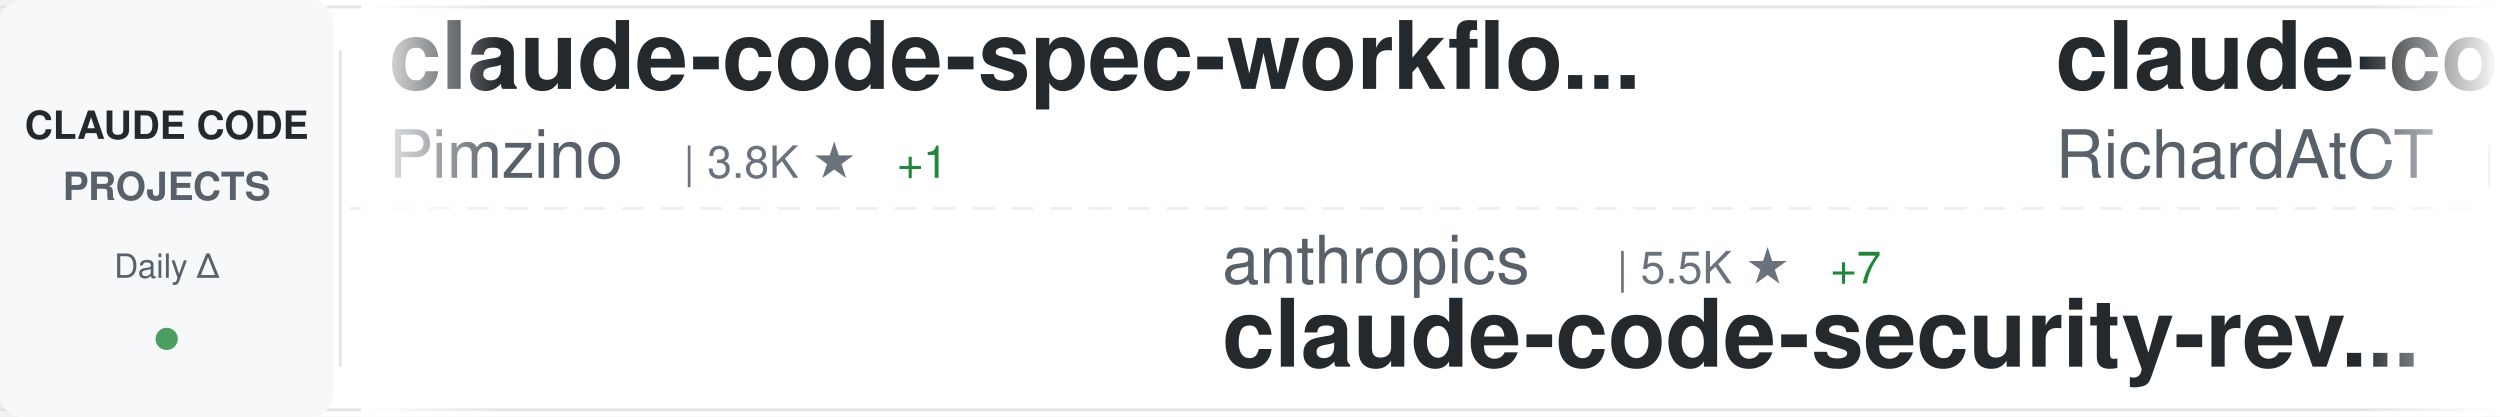
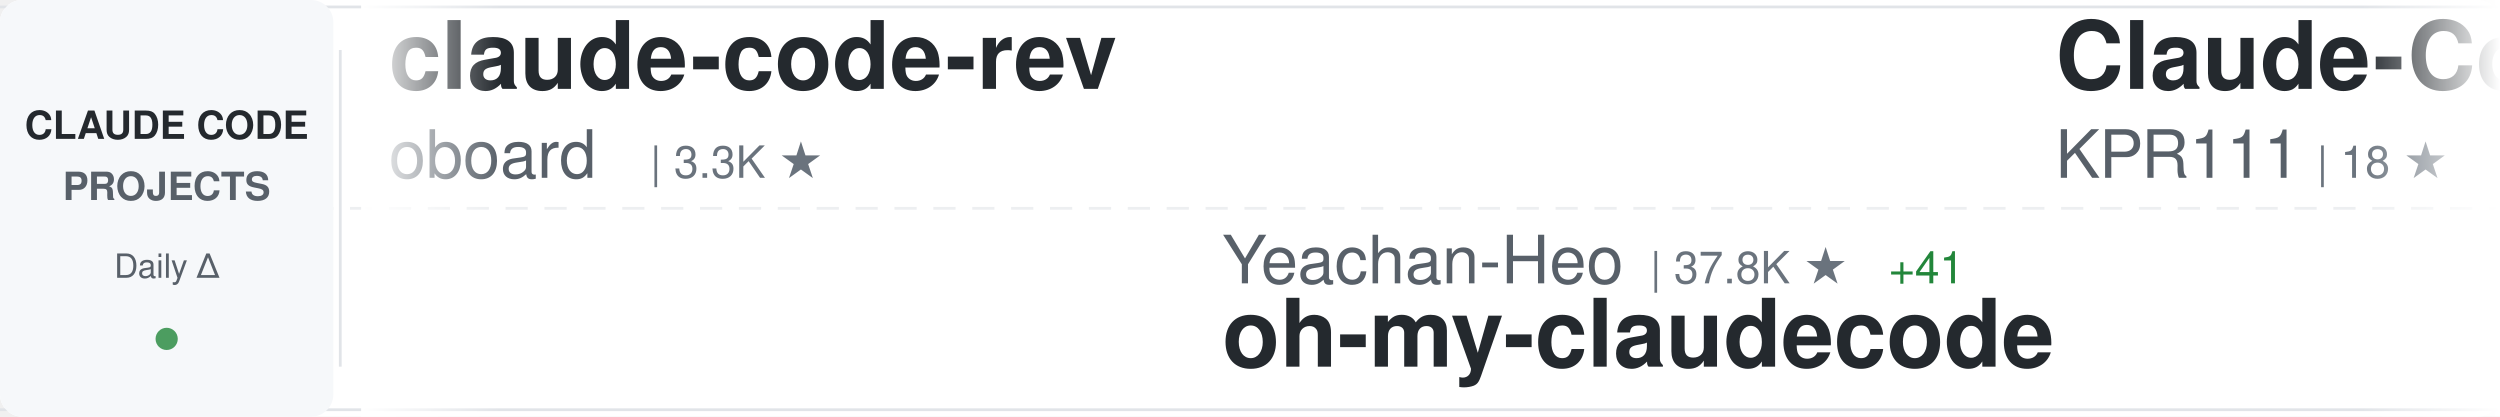
<svg xmlns="http://www.w3.org/2000/svg" width="900" height="150">
  <defs>
    <linearGradient id="awesomeLeftFade" x1="0%" y1="0%" x2="100%" y2="0%">
      <stop offset="0%" style="stop-color:#ffffff;stop-opacity:1" />
      <stop offset="100%" style="stop-color:#ffffff;stop-opacity:0" />
    </linearGradient>
    <linearGradient id="awesomeRightFade" x1="0%" y1="0%" x2="100%" y2="0%">
      <stop offset="0%" style="stop-color:#ffffff;stop-opacity:0" />
      <stop offset="100%" style="stop-color:#ffffff;stop-opacity:1" />
    </linearGradient>
  </defs>
  <rect width="900" height="150" fill="#ffffff" rx="8" />
  <rect x="0" y="2" width="900" height="1" fill="#e1e4e8" />
  <rect x="0" y="147" width="900" height="1" fill="#e1e4e8" />
  <line x1="0" y1="75" x2="900" y2="75" stroke="#e1e4e8" stroke-width="1" stroke-dasharray="8 6" opacity="0.6" />
  <rect x="0" y="0" width="120" height="150" fill="#f6f8fa" rx="8" />
  <text x="60" y="50" font-family="-apple-system, BlinkMacSystemFont, 'Segoe UI', Helvetica, Arial, sans-serif" font-size="14" font-weight="600" fill="#24292e" text-anchor="middle">CLAUDE CODE</text>
  <text x="60" y="72" font-family="-apple-system, BlinkMacSystemFont, 'Segoe UI', Helvetica, Arial, sans-serif" font-size="14" font-weight="600" fill="#586069" text-anchor="middle">PROJECTS</text>
  <text x="60" y="100" font-family="-apple-system, BlinkMacSystemFont, 'Segoe UI', Helvetica, Arial, sans-serif" font-size="12" font-weight="500" fill="#586069" text-anchor="middle">Daily Δ</text>
  <circle cx="60" cy="122" r="4" fill="#22863a" opacity="0.8" />
  <rect x="122" y="18" width="1" height="114" fill="#e1e4e8" />
  <clipPath id="awesomeTickerClip">
    <rect x="130" y="0" width="770" height="150" />
  </clipPath>
  <g clip-path="url(#awesomeTickerClip)">
    <g id="awesomeTickerItems">
      <animateTransform attributeName="transform" attributeType="XML" type="translate" from="0 0" to="-3000 0" dur="54s" repeatCount="indefinite" />
      <g transform="translate(0, 0)">
-         <text x="140" y="32" font-family="-apple-system, BlinkMacSystemFont, 'Segoe UI', Helvetica, Arial, sans-serif" font-size="34" font-weight="600" fill="#24292e">claude-code-spec-workflo...</text>
-         <text x="140" y="64" font-family="-apple-system, BlinkMacSystemFont, 'Segoe UI', Helvetica, Arial, sans-serif" font-size="24" font-weight="400" fill="#586069">Pimzino</text>
-         <text x="246" y="64" font-family="-apple-system, BlinkMacSystemFont, 'Segoe UI', Helvetica, Arial, sans-serif" font-size="16" font-weight="500" fill="#6a737d">| 3.8K ★</text>
-         <text x="323" y="64" font-family="-apple-system, BlinkMacSystemFont, 'Segoe UI', Helvetica, Arial, sans-serif" font-size="16" font-weight="500" fill="#22863a"> +1</text>
+         <text x="140" y="32" font-family="-apple-system, BlinkMacSystemFont, 'Segoe UI', Helvetica, Arial, sans-serif" font-size="34" font-weight="600" fill="#24292e">claude-code-rev</text>
+         <text x="140" y="64" font-family="-apple-system, BlinkMacSystemFont, 'Segoe UI', Helvetica, Arial, sans-serif" font-size="24" font-weight="400" fill="#586069">oboard</text>
+         <text x="234" y="64" font-family="-apple-system, BlinkMacSystemFont, 'Segoe UI', Helvetica, Arial, sans-serif" font-size="16" font-weight="500" fill="#6a737d">| 3.3K ★</text>
      </g>
      <g transform="translate(300, 0)">
+         <text x="140" y="102" font-family="-apple-system, BlinkMacSystemFont, 'Segoe UI', Helvetica, Arial, sans-serif" font-size="24" font-weight="400" fill="#586069">Yeachan-Heo</text>
+         <text x="294" y="102" font-family="-apple-system, BlinkMacSystemFont, 'Segoe UI', Helvetica, Arial, sans-serif" font-size="16" font-weight="500" fill="#6a737d">| 37.8K ★</text>
+         <text x="380" y="102" font-family="-apple-system, BlinkMacSystemFont, 'Segoe UI', Helvetica, Arial, sans-serif" font-size="16" font-weight="500" fill="#22863a"> +41</text>
+         <text x="140" y="132" font-family="-apple-system, BlinkMacSystemFont, 'Segoe UI', Helvetica, Arial, sans-serif" font-size="34" font-weight="600" fill="#24292e">oh-my-claudecode</text>
+       </g>
+       <g transform="translate(600, 0)">
+         <text x="140" y="32" font-family="-apple-system, BlinkMacSystemFont, 'Segoe UI', Helvetica, Arial, sans-serif" font-size="34" font-weight="600" fill="#24292e">Claude-Code</text>
+         <text x="140" y="64" font-family="-apple-system, BlinkMacSystemFont, 'Segoe UI', Helvetica, Arial, sans-serif" font-size="24" font-weight="400" fill="#586069">KPR111</text>
+         <text x="234" y="64" font-family="-apple-system, BlinkMacSystemFont, 'Segoe UI', Helvetica, Arial, sans-serif" font-size="16" font-weight="500" fill="#6a737d">| 18 ★</text>
+       </g>
+       <g transform="translate(900, 0)">
+         <text x="140" y="102" font-family="-apple-system, BlinkMacSystemFont, 'Segoe UI', Helvetica, Arial, sans-serif" font-size="24" font-weight="400" fill="#586069">feiskyer</text>
+         <text x="258" y="102" font-family="-apple-system, BlinkMacSystemFont, 'Segoe UI', Helvetica, Arial, sans-serif" font-size="16" font-weight="500" fill="#6a737d">| 1.6K ★</text>
+         <text x="335" y="102" font-family="-apple-system, BlinkMacSystemFont, 'Segoe UI', Helvetica, Arial, sans-serif" font-size="16" font-weight="500" fill="#22863a"> +1</text>
+         <text x="140" y="132" font-family="-apple-system, BlinkMacSystemFont, 'Segoe UI', Helvetica, Arial, sans-serif" font-size="34" font-weight="600" fill="#24292e">claude-code-settings</text>
+       </g>
+       <g transform="translate(1200, 0)">
+         <text x="140" y="32" font-family="-apple-system, BlinkMacSystemFont, 'Segoe UI', Helvetica, Arial, sans-serif" font-size="34" font-weight="600" fill="#24292e">claude-code-system-promp...</text>
+         <text x="140" y="64" font-family="-apple-system, BlinkMacSystemFont, 'Segoe UI', Helvetica, Arial, sans-serif" font-size="24" font-weight="400" fill="#586069">Piebald-AI</text>
+         <text x="282" y="64" font-family="-apple-system, BlinkMacSystemFont, 'Segoe UI', Helvetica, Arial, sans-serif" font-size="16" font-weight="500" fill="#6a737d">| 11.8K ★</text>
+         <text x="368" y="64" font-family="-apple-system, BlinkMacSystemFont, 'Segoe UI', Helvetica, Arial, sans-serif" font-size="16" font-weight="500" fill="#22863a"> +13</text>
+       </g>
+       <g transform="translate(1500, 0)">
+         <text x="140" y="102" font-family="-apple-system, BlinkMacSystemFont, 'Segoe UI', Helvetica, Arial, sans-serif" font-size="24" font-weight="400" fill="#586069">777genius</text>
+         <text x="270" y="102" font-family="-apple-system, BlinkMacSystemFont, 'Segoe UI', Helvetica, Arial, sans-serif" font-size="16" font-weight="500" fill="#6a737d">| 919 ★</text>
+         <text x="140" y="132" font-family="-apple-system, BlinkMacSystemFont, 'Segoe UI', Helvetica, Arial, sans-serif" font-size="34" font-weight="600" fill="#24292e">claude-code-source-code</text>
+       </g>
+       <g transform="translate(1800, 0)">
+         <text x="140" y="32" font-family="-apple-system, BlinkMacSystemFont, 'Segoe UI', Helvetica, Arial, sans-serif" font-size="34" font-weight="600" fill="#24292e">claude-code-cli</text>
+         <text x="140" y="64" font-family="-apple-system, BlinkMacSystemFont, 'Segoe UI', Helvetica, Arial, sans-serif" font-size="24" font-weight="400" fill="#586069">huangserva</text>
+         <text x="282" y="64" font-family="-apple-system, BlinkMacSystemFont, 'Segoe UI', Helvetica, Arial, sans-serif" font-size="16" font-weight="500" fill="#6a737d">| 620 ★</text>
+         <text x="350" y="64" font-family="-apple-system, BlinkMacSystemFont, 'Segoe UI', Helvetica, Arial, sans-serif" font-size="16" font-weight="500" fill="#22863a"> +1</text>
+       </g>
+       <g transform="translate(2100, 0)">
        <text x="140" y="102" font-family="-apple-system, BlinkMacSystemFont, 'Segoe UI', Helvetica, Arial, sans-serif" font-size="24" font-weight="400" fill="#586069">anthropics</text>
-         <text x="282" y="102" font-family="-apple-system, BlinkMacSystemFont, 'Segoe UI', Helvetica, Arial, sans-serif" font-size="16" font-weight="500" fill="#6a737d">| 5.5K ★</text>
-         <text x="359" y="102" font-family="-apple-system, BlinkMacSystemFont, 'Segoe UI', Helvetica, Arial, sans-serif" font-size="16" font-weight="500" fill="#22863a"> +7</text>
+         <text x="282" y="102" font-family="-apple-system, BlinkMacSystemFont, 'Segoe UI', Helvetica, Arial, sans-serif" font-size="16" font-weight="500" fill="#6a737d">| 5.6K ★</text>
+         <text x="359" y="102" font-family="-apple-system, BlinkMacSystemFont, 'Segoe UI', Helvetica, Arial, sans-serif" font-size="16" font-weight="500" fill="#22863a"> +8</text>
        <text x="140" y="132" font-family="-apple-system, BlinkMacSystemFont, 'Segoe UI', Helvetica, Arial, sans-serif" font-size="34" font-weight="600" fill="#24292e">claude-code-security-rev...</text>
      </g>
-       <g transform="translate(600, 0)">
-         <text x="140" y="32" font-family="-apple-system, BlinkMacSystemFont, 'Segoe UI', Helvetica, Arial, sans-serif" font-size="34" font-weight="600" fill="#24292e">claude-code-telegram</text>
-         <text x="140" y="64" font-family="-apple-system, BlinkMacSystemFont, 'Segoe UI', Helvetica, Arial, sans-serif" font-size="24" font-weight="400" fill="#586069">RichardAtCT</text>
-         <text x="294" y="64" font-family="-apple-system, BlinkMacSystemFont, 'Segoe UI', Helvetica, Arial, sans-serif" font-size="16" font-weight="500" fill="#6a737d">| 2.7K ★</text>
-       </g>
-       <g transform="translate(900, 0)">
-         <text x="140" y="102" font-family="-apple-system, BlinkMacSystemFont, 'Segoe UI', Helvetica, Arial, sans-serif" font-size="24" font-weight="400" fill="#586069">rohitg00</text>
-         <text x="258" y="102" font-family="-apple-system, BlinkMacSystemFont, 'Segoe UI', Helvetica, Arial, sans-serif" font-size="16" font-weight="500" fill="#6a737d">| 2.3K ★</text>
-         <text x="335" y="102" font-family="-apple-system, BlinkMacSystemFont, 'Segoe UI', Helvetica, Arial, sans-serif" font-size="16" font-weight="500" fill="#22863a"> +9</text>
-         <text x="140" y="132" font-family="-apple-system, BlinkMacSystemFont, 'Segoe UI', Helvetica, Arial, sans-serif" font-size="34" font-weight="600" fill="#24292e">awesome-claude-code-tool...</text>
-       </g>
-       <g transform="translate(1200, 0)">
-         <text x="140" y="32" font-family="-apple-system, BlinkMacSystemFont, 'Segoe UI', Helvetica, Arial, sans-serif" font-size="34" font-weight="600" fill="#24292e">claude-code-proxy</text>
-         <text x="140" y="64" font-family="-apple-system, BlinkMacSystemFont, 'Segoe UI', Helvetica, Arial, sans-serif" font-size="24" font-weight="400" fill="#586069">1rgs</text>
-         <text x="210" y="64" font-family="-apple-system, BlinkMacSystemFont, 'Segoe UI', Helvetica, Arial, sans-serif" font-size="16" font-weight="500" fill="#6a737d">| 3.7K ★</text>
-       </g>
-       <g transform="translate(1500, 0)">
-         <text x="140" y="102" font-family="-apple-system, BlinkMacSystemFont, 'Segoe UI', Helvetica, Arial, sans-serif" font-size="24" font-weight="400" fill="#586069">anthropics</text>
-         <text x="282" y="102" font-family="-apple-system, BlinkMacSystemFont, 'Segoe UI', Helvetica, Arial, sans-serif" font-size="16" font-weight="500" fill="#6a737d">| 8.4K ★</text>
-         <text x="359" y="102" font-family="-apple-system, BlinkMacSystemFont, 'Segoe UI', Helvetica, Arial, sans-serif" font-size="16" font-weight="500" fill="#22863a"> +14</text>
-         <text x="140" y="132" font-family="-apple-system, BlinkMacSystemFont, 'Segoe UI', Helvetica, Arial, sans-serif" font-size="34" font-weight="600" fill="#24292e">claude-code-action</text>
-       </g>
-       <g transform="translate(1800, 0)">
-         <text x="140" y="32" font-family="-apple-system, BlinkMacSystemFont, 'Segoe UI', Helvetica, Arial, sans-serif" font-size="34" font-weight="600" fill="#24292e">claude-code-hub</text>
-         <text x="140" y="64" font-family="-apple-system, BlinkMacSystemFont, 'Segoe UI', Helvetica, Arial, sans-serif" font-size="24" font-weight="400" fill="#586069">ding113</text>
-         <text x="246" y="64" font-family="-apple-system, BlinkMacSystemFont, 'Segoe UI', Helvetica, Arial, sans-serif" font-size="16" font-weight="500" fill="#6a737d">| 3.2K ★</text>
-         <text x="323" y="64" font-family="-apple-system, BlinkMacSystemFont, 'Segoe UI', Helvetica, Arial, sans-serif" font-size="16" font-weight="500" fill="#22863a"> +1</text>
-       </g>
-       <g transform="translate(2100, 0)">
-         <text x="140" y="102" font-family="-apple-system, BlinkMacSystemFont, 'Segoe UI', Helvetica, Arial, sans-serif" font-size="24" font-weight="400" fill="#586069">nicedreamzapp</text>
-         <text x="318" y="102" font-family="-apple-system, BlinkMacSystemFont, 'Segoe UI', Helvetica, Arial, sans-serif" font-size="16" font-weight="500" fill="#6a737d">| 2.9K ★</text>
-         <text x="395" y="102" font-family="-apple-system, BlinkMacSystemFont, 'Segoe UI', Helvetica, Arial, sans-serif" font-size="16" font-weight="500" fill="#22863a"> +1</text>
-         <text x="140" y="132" font-family="-apple-system, BlinkMacSystemFont, 'Segoe UI', Helvetica, Arial, sans-serif" font-size="34" font-weight="600" fill="#24292e">claude-code-local</text>
-       </g>
      <g transform="translate(2400, 0)">
-         <text x="140" y="32" font-family="-apple-system, BlinkMacSystemFont, 'Segoe UI', Helvetica, Arial, sans-serif" font-size="34" font-weight="600" fill="#24292e">claude-code-analysis</text>
-         <text x="140" y="64" font-family="-apple-system, BlinkMacSystemFont, 'Segoe UI', Helvetica, Arial, sans-serif" font-size="24" font-weight="400" fill="#586069">liuup</text>
-         <text x="222" y="64" font-family="-apple-system, BlinkMacSystemFont, 'Segoe UI', Helvetica, Arial, sans-serif" font-size="16" font-weight="500" fill="#6a737d">| 3.6K ★</text>
-         <text x="299" y="64" font-family="-apple-system, BlinkMacSystemFont, 'Segoe UI', Helvetica, Arial, sans-serif" font-size="16" font-weight="500" fill="#22863a"> +15</text>
+         <text x="140" y="32" font-family="-apple-system, BlinkMacSystemFont, 'Segoe UI', Helvetica, Arial, sans-serif" font-size="34" font-weight="600" fill="#24292e">free-claude-code</text>
+         <text x="140" y="64" font-family="-apple-system, BlinkMacSystemFont, 'Segoe UI', Helvetica, Arial, sans-serif" font-size="24" font-weight="400" fill="#586069">Alishahryar1</text>
+         <text x="306" y="64" font-family="-apple-system, BlinkMacSystemFont, 'Segoe UI', Helvetica, Arial, sans-serif" font-size="16" font-weight="500" fill="#6a737d">| 40.4K ★</text>
+         <text x="392" y="64" font-family="-apple-system, BlinkMacSystemFont, 'Segoe UI', Helvetica, Arial, sans-serif" font-size="16" font-weight="500" fill="#22863a"> +248</text>
      </g>
      <g transform="translate(2700, 0)">
-         <text x="140" y="102" font-family="-apple-system, BlinkMacSystemFont, 'Segoe UI', Helvetica, Arial, sans-serif" font-size="24" font-weight="400" fill="#586069">alirezarezvani</text>
-         <text x="330" y="102" font-family="-apple-system, BlinkMacSystemFont, 'Segoe UI', Helvetica, Arial, sans-serif" font-size="16" font-weight="500" fill="#6a737d">| 22.7K ★</text>
-         <text x="416" y="102" font-family="-apple-system, BlinkMacSystemFont, 'Segoe UI', Helvetica, Arial, sans-serif" font-size="16" font-weight="500" fill="#22863a"> +88</text>
-         <text x="140" y="132" font-family="-apple-system, BlinkMacSystemFont, 'Segoe UI', Helvetica, Arial, sans-serif" font-size="34" font-weight="600" fill="#24292e">claude-skills</text>
+         <text x="140" y="102" font-family="-apple-system, BlinkMacSystemFont, 'Segoe UI', Helvetica, Arial, sans-serif" font-size="24" font-weight="400" fill="#586069">fuergaosi233</text>
+         <text x="306" y="102" font-family="-apple-system, BlinkMacSystemFont, 'Segoe UI', Helvetica, Arial, sans-serif" font-size="16" font-weight="500" fill="#6a737d">| 2.7K ★</text>
+         <text x="383" y="102" font-family="-apple-system, BlinkMacSystemFont, 'Segoe UI', Helvetica, Arial, sans-serif" font-size="16" font-weight="500" fill="#22863a"> +3</text>
+         <text x="140" y="132" font-family="-apple-system, BlinkMacSystemFont, 'Segoe UI', Helvetica, Arial, sans-serif" font-size="34" font-weight="600" fill="#24292e">claude-code-proxy</text>
      </g>
      <g transform="translate(3000, 0)">
-         <text x="140" y="32" font-family="-apple-system, BlinkMacSystemFont, 'Segoe UI', Helvetica, Arial, sans-serif" font-size="34" font-weight="600" fill="#24292e">claude-code-spec-workflo...</text>
-         <text x="140" y="64" font-family="-apple-system, BlinkMacSystemFont, 'Segoe UI', Helvetica, Arial, sans-serif" font-size="24" font-weight="400" fill="#586069">Pimzino</text>
-         <text x="246" y="64" font-family="-apple-system, BlinkMacSystemFont, 'Segoe UI', Helvetica, Arial, sans-serif" font-size="16" font-weight="500" fill="#6a737d">| 3.8K ★</text>
-         <text x="323" y="64" font-family="-apple-system, BlinkMacSystemFont, 'Segoe UI', Helvetica, Arial, sans-serif" font-size="16" font-weight="500" fill="#22863a"> +1</text>
+         <text x="140" y="32" font-family="-apple-system, BlinkMacSystemFont, 'Segoe UI', Helvetica, Arial, sans-serif" font-size="34" font-weight="600" fill="#24292e">claude-code-rev</text>
+         <text x="140" y="64" font-family="-apple-system, BlinkMacSystemFont, 'Segoe UI', Helvetica, Arial, sans-serif" font-size="24" font-weight="400" fill="#586069">oboard</text>
+         <text x="234" y="64" font-family="-apple-system, BlinkMacSystemFont, 'Segoe UI', Helvetica, Arial, sans-serif" font-size="16" font-weight="500" fill="#6a737d">| 3.3K ★</text>
      </g>
      <g transform="translate(3300, 0)">
-         <text x="140" y="102" font-family="-apple-system, BlinkMacSystemFont, 'Segoe UI', Helvetica, Arial, sans-serif" font-size="24" font-weight="400" fill="#586069">anthropics</text>
-         <text x="282" y="102" font-family="-apple-system, BlinkMacSystemFont, 'Segoe UI', Helvetica, Arial, sans-serif" font-size="16" font-weight="500" fill="#6a737d">| 5.5K ★</text>
-         <text x="359" y="102" font-family="-apple-system, BlinkMacSystemFont, 'Segoe UI', Helvetica, Arial, sans-serif" font-size="16" font-weight="500" fill="#22863a"> +7</text>
-         <text x="140" y="132" font-family="-apple-system, BlinkMacSystemFont, 'Segoe UI', Helvetica, Arial, sans-serif" font-size="34" font-weight="600" fill="#24292e">claude-code-security-rev...</text>
+         <text x="140" y="102" font-family="-apple-system, BlinkMacSystemFont, 'Segoe UI', Helvetica, Arial, sans-serif" font-size="24" font-weight="400" fill="#586069">Yeachan-Heo</text>
+         <text x="294" y="102" font-family="-apple-system, BlinkMacSystemFont, 'Segoe UI', Helvetica, Arial, sans-serif" font-size="16" font-weight="500" fill="#6a737d">| 37.8K ★</text>
+         <text x="380" y="102" font-family="-apple-system, BlinkMacSystemFont, 'Segoe UI', Helvetica, Arial, sans-serif" font-size="16" font-weight="500" fill="#22863a"> +41</text>
+         <text x="140" y="132" font-family="-apple-system, BlinkMacSystemFont, 'Segoe UI', Helvetica, Arial, sans-serif" font-size="34" font-weight="600" fill="#24292e">oh-my-claudecode</text>
      </g>
      <g transform="translate(3600, 0)">
-         <text x="140" y="32" font-family="-apple-system, BlinkMacSystemFont, 'Segoe UI', Helvetica, Arial, sans-serif" font-size="34" font-weight="600" fill="#24292e">claude-code-telegram</text>
-         <text x="140" y="64" font-family="-apple-system, BlinkMacSystemFont, 'Segoe UI', Helvetica, Arial, sans-serif" font-size="24" font-weight="400" fill="#586069">RichardAtCT</text>
-         <text x="294" y="64" font-family="-apple-system, BlinkMacSystemFont, 'Segoe UI', Helvetica, Arial, sans-serif" font-size="16" font-weight="500" fill="#6a737d">| 2.7K ★</text>
+         <text x="140" y="32" font-family="-apple-system, BlinkMacSystemFont, 'Segoe UI', Helvetica, Arial, sans-serif" font-size="34" font-weight="600" fill="#24292e">Claude-Code</text>
+         <text x="140" y="64" font-family="-apple-system, BlinkMacSystemFont, 'Segoe UI', Helvetica, Arial, sans-serif" font-size="24" font-weight="400" fill="#586069">KPR111</text>
+         <text x="234" y="64" font-family="-apple-system, BlinkMacSystemFont, 'Segoe UI', Helvetica, Arial, sans-serif" font-size="16" font-weight="500" fill="#6a737d">| 18 ★</text>
      </g>
      <g transform="translate(3900, 0)">
-         <text x="140" y="102" font-family="-apple-system, BlinkMacSystemFont, 'Segoe UI', Helvetica, Arial, sans-serif" font-size="24" font-weight="400" fill="#586069">rohitg00</text>
-         <text x="258" y="102" font-family="-apple-system, BlinkMacSystemFont, 'Segoe UI', Helvetica, Arial, sans-serif" font-size="16" font-weight="500" fill="#6a737d">| 2.3K ★</text>
-         <text x="335" y="102" font-family="-apple-system, BlinkMacSystemFont, 'Segoe UI', Helvetica, Arial, sans-serif" font-size="16" font-weight="500" fill="#22863a"> +9</text>
-         <text x="140" y="132" font-family="-apple-system, BlinkMacSystemFont, 'Segoe UI', Helvetica, Arial, sans-serif" font-size="34" font-weight="600" fill="#24292e">awesome-claude-code-tool...</text>
+         <text x="140" y="102" font-family="-apple-system, BlinkMacSystemFont, 'Segoe UI', Helvetica, Arial, sans-serif" font-size="24" font-weight="400" fill="#586069">feiskyer</text>
+         <text x="258" y="102" font-family="-apple-system, BlinkMacSystemFont, 'Segoe UI', Helvetica, Arial, sans-serif" font-size="16" font-weight="500" fill="#6a737d">| 1.6K ★</text>
+         <text x="335" y="102" font-family="-apple-system, BlinkMacSystemFont, 'Segoe UI', Helvetica, Arial, sans-serif" font-size="16" font-weight="500" fill="#22863a"> +1</text>
+         <text x="140" y="132" font-family="-apple-system, BlinkMacSystemFont, 'Segoe UI', Helvetica, Arial, sans-serif" font-size="34" font-weight="600" fill="#24292e">claude-code-settings</text>
      </g>
    </g>
  </g>
  <rect x="130" y="0" width="50" height="150" fill="url(#awesomeLeftFade)" />
  <rect x="850" y="0" width="50" height="150" fill="url(#awesomeRightFade)" />
</svg>
